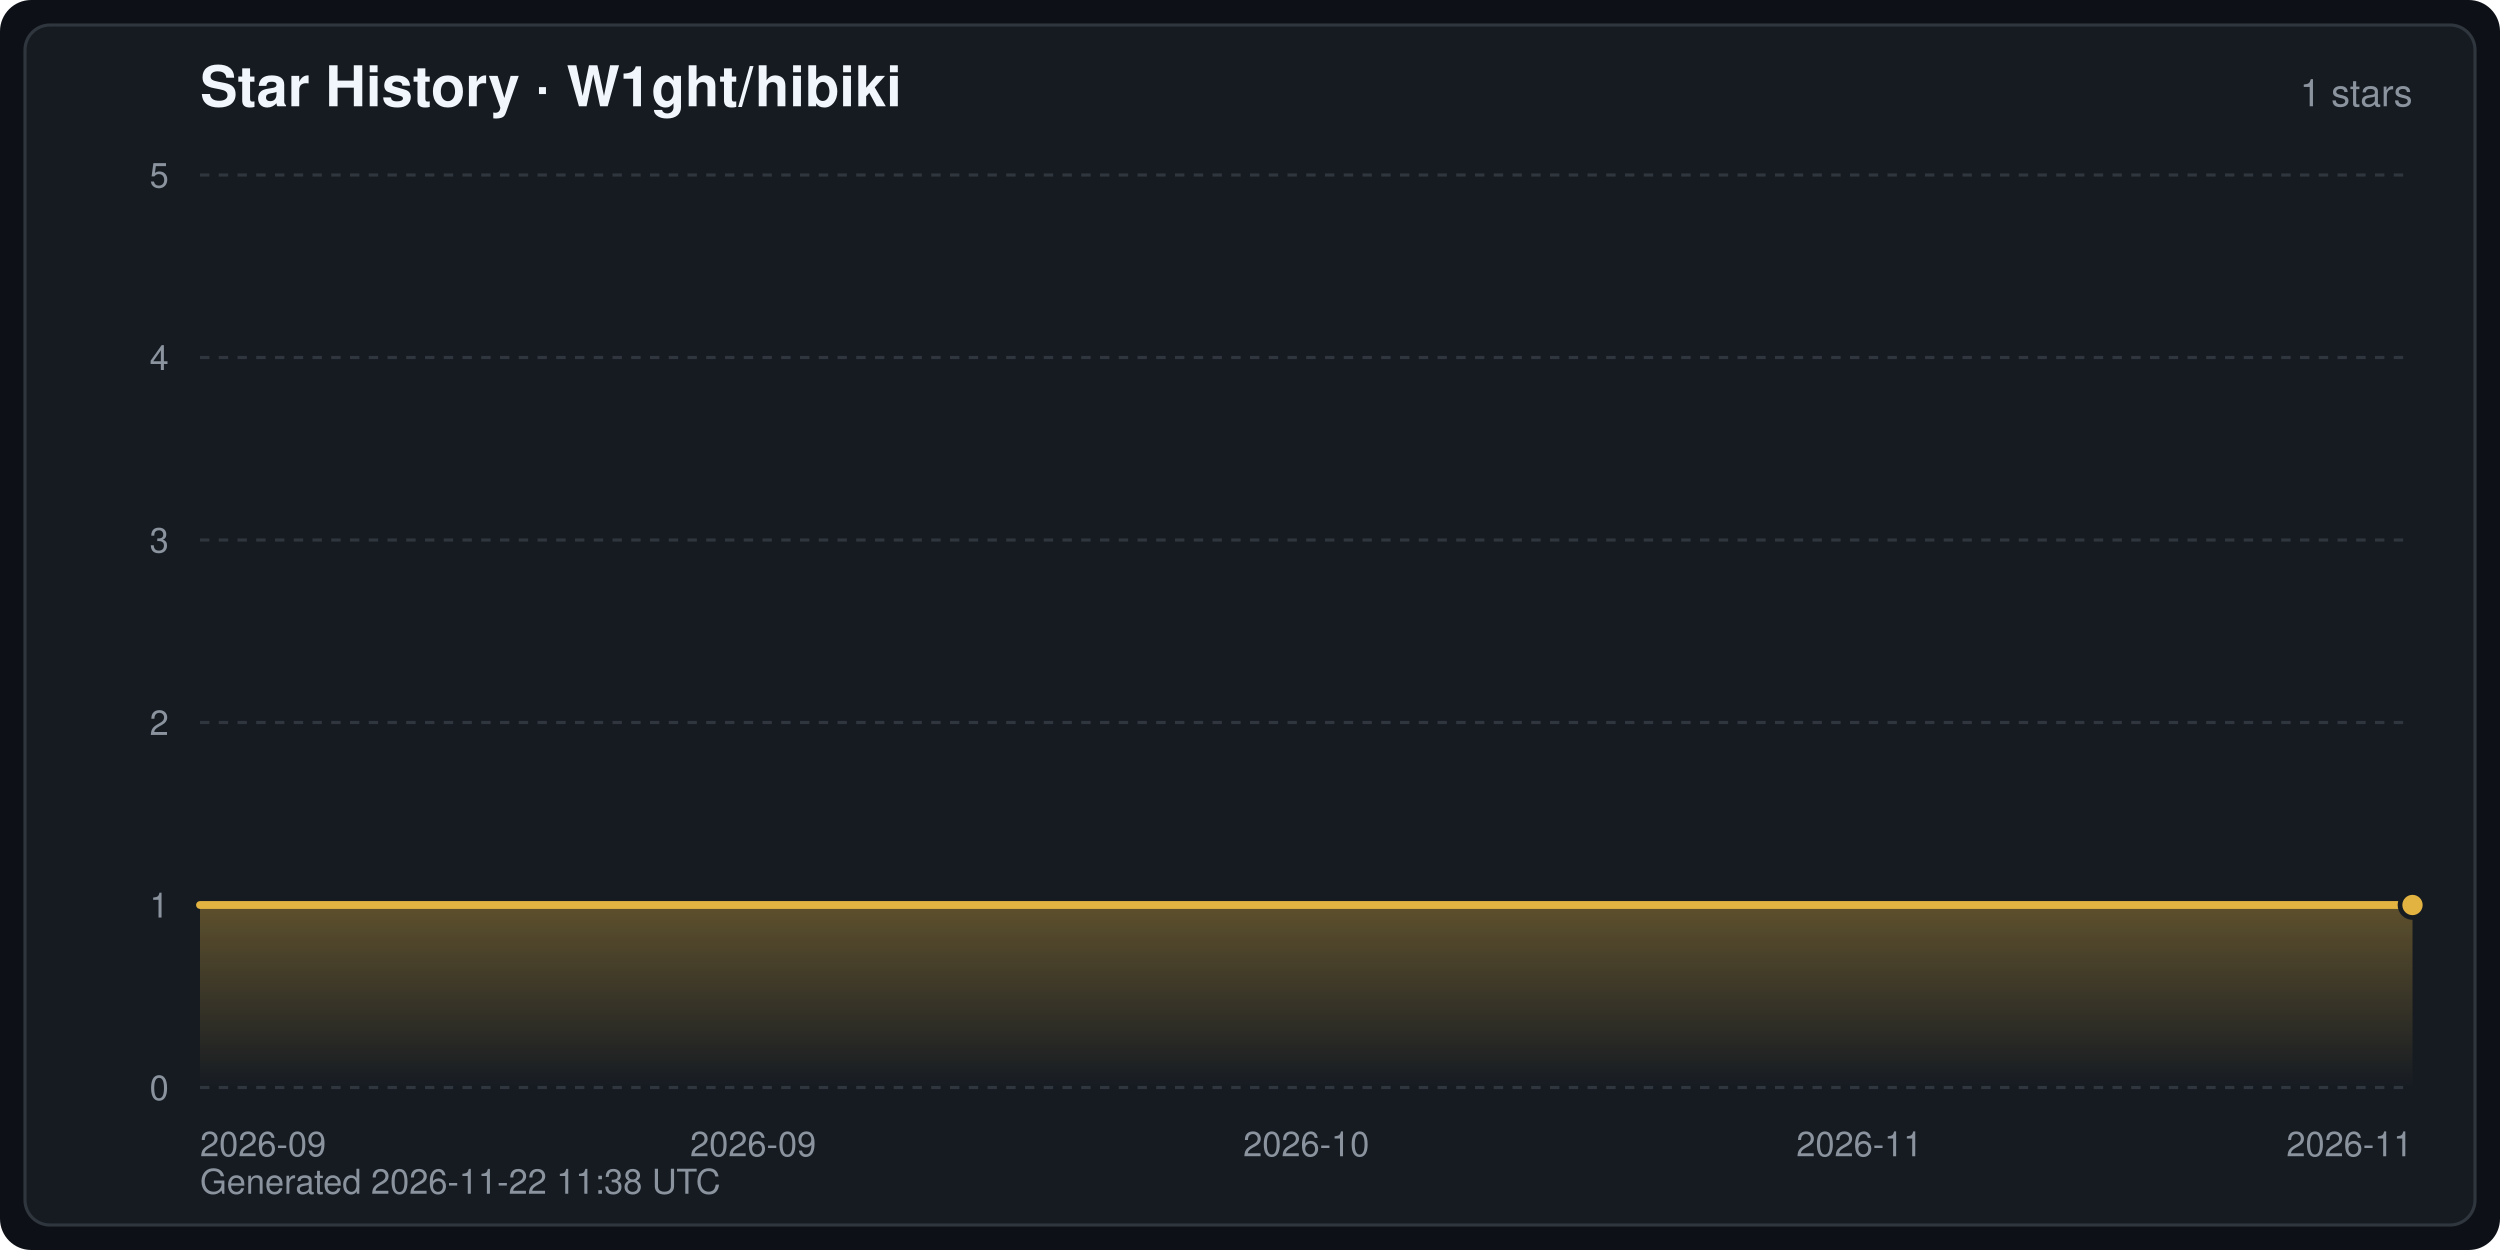
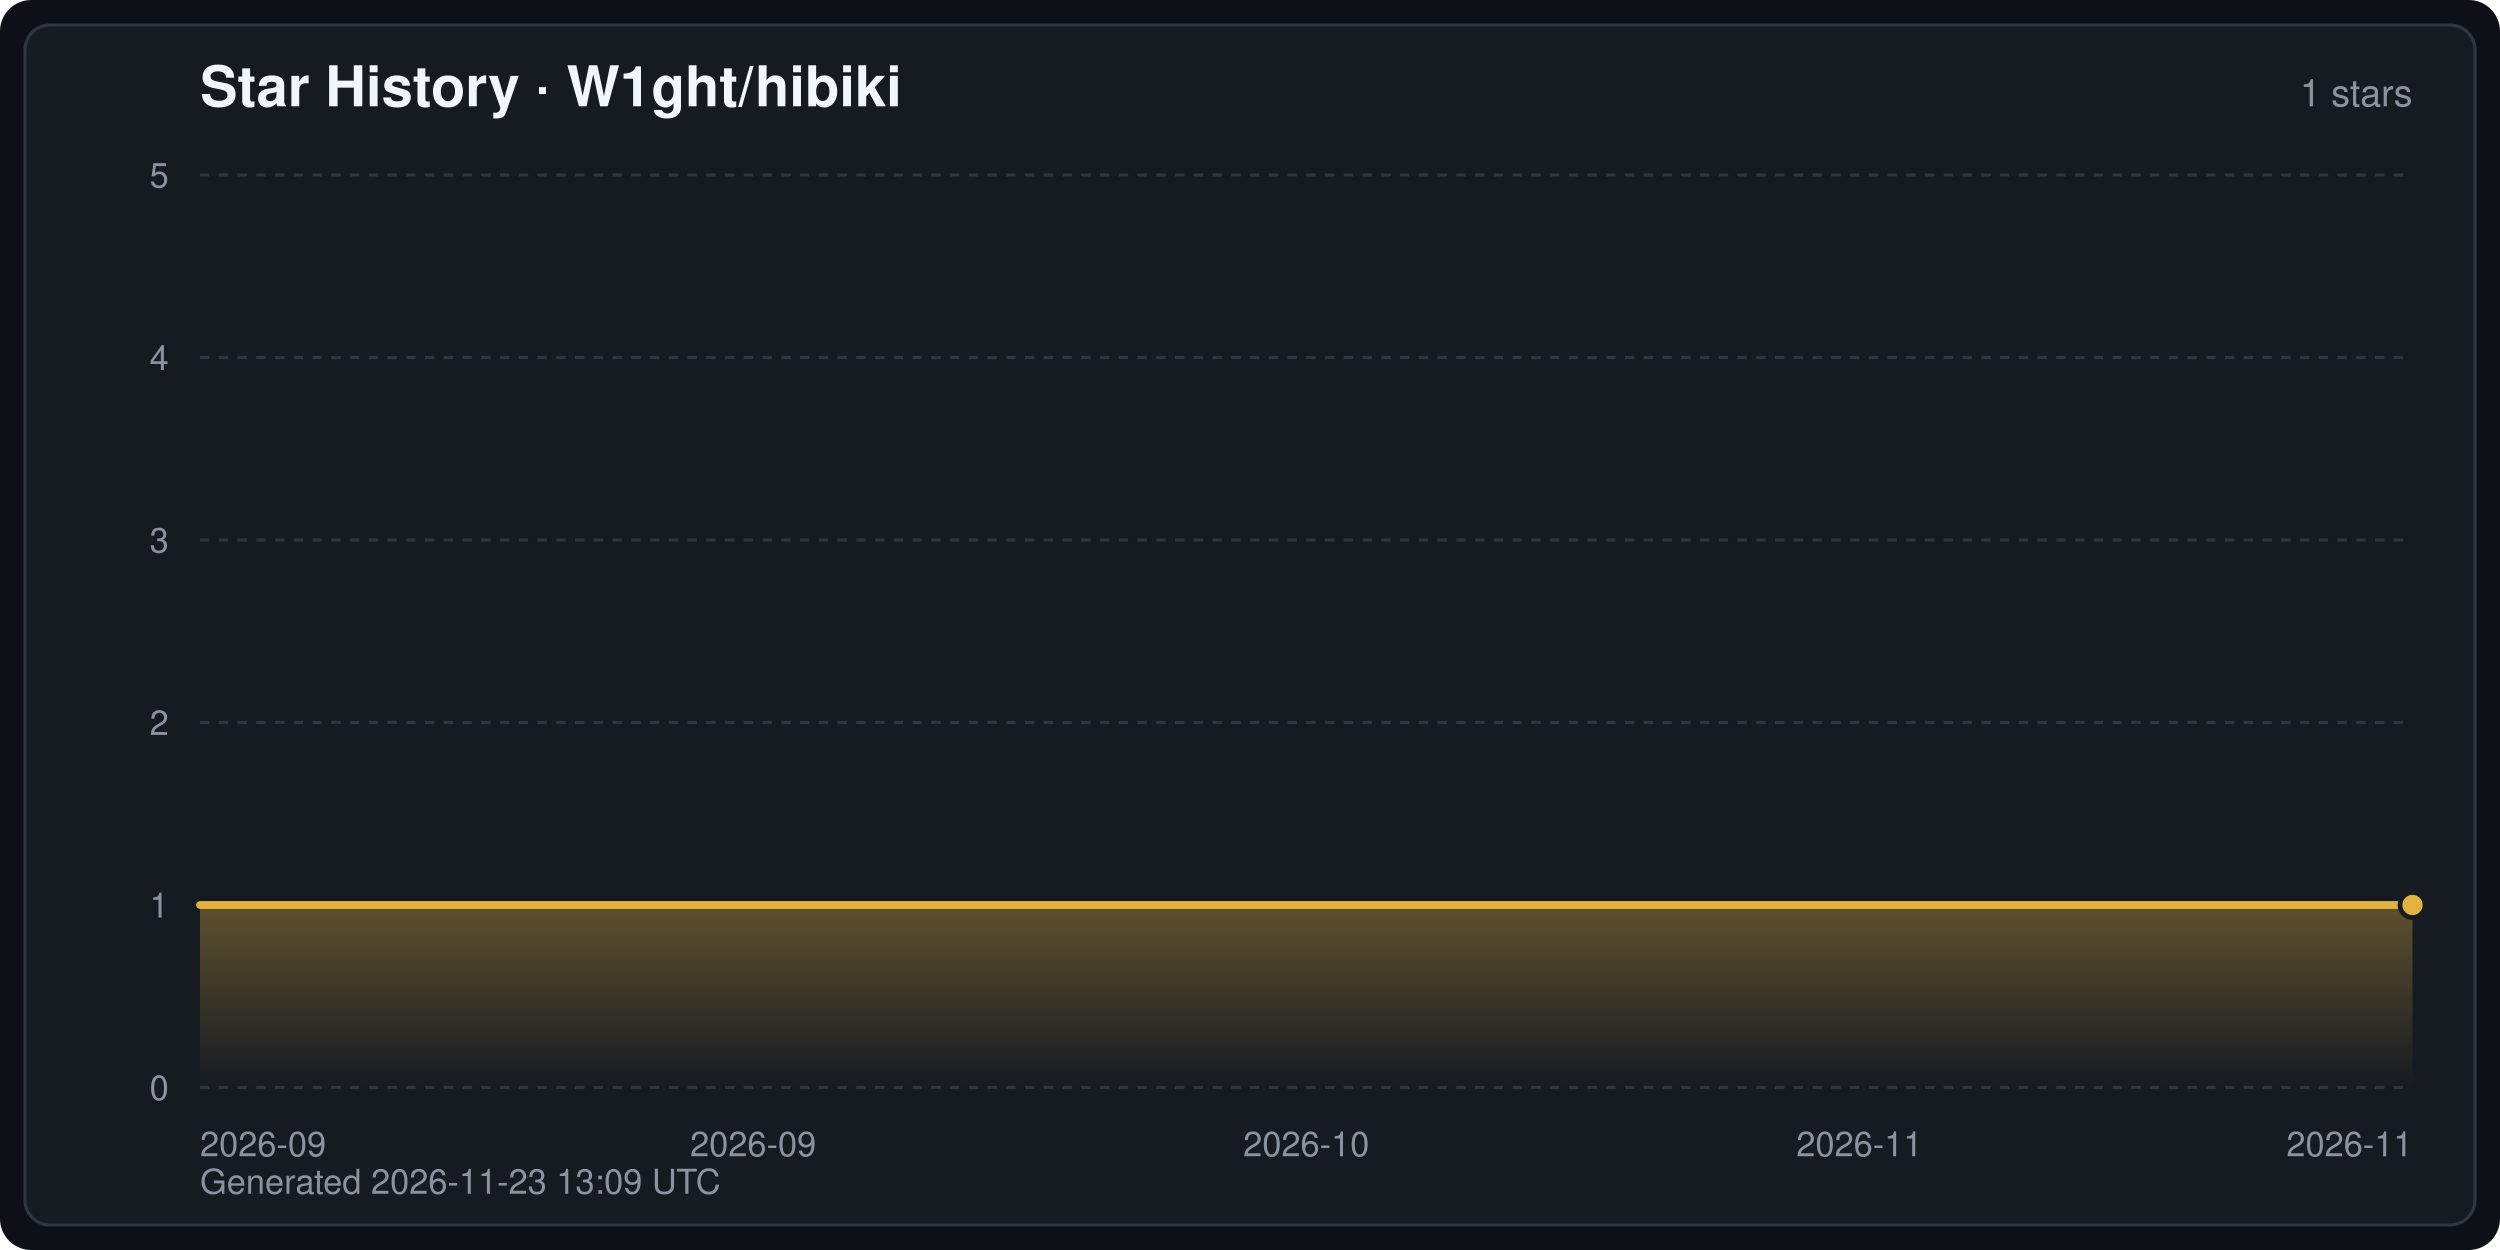
<svg xmlns="http://www.w3.org/2000/svg" width="800" height="400" viewBox="0 0 800 400" font-family="-apple-system,BlinkMacSystemFont,Segoe UI,Helvetica,Arial,sans-serif" role="img" aria-label="Star History · W1ght/hibiki">
  <defs>
    <linearGradient id="starArea" x1="0" y1="0" x2="0" y2="1">
      <stop offset="0" stop-color="#e3b341" stop-opacity="0.35" />
      <stop offset="1" stop-color="#e3b341" stop-opacity="0" />
    </linearGradient>
  </defs>
  <rect width="800" height="400" rx="10" fill="#0d1117" />
  <rect x="8" y="8" width="784" height="384" rx="8" fill="#161b22" stroke="#30363d" stroke-width="1" />
  <text x="64" y="34" fill="#f0f6fc" font-size="18" font-weight="600">Star History · W1ght/hibiki</text>
  <text x="772" y="34" fill="#8b949e" font-size="12" text-anchor="end">1 stars</text>
  <line x1="64" y1="348.0" x2="772" y2="348.0" stroke="#30363d" stroke-width="1" stroke-dasharray="3 3" />
  <text x="54" y="352.0" fill="#8b949e" font-size="11" text-anchor="end">0</text>
  <line x1="64" y1="289.6" x2="772" y2="289.6" stroke="#30363d" stroke-width="1" stroke-dasharray="3 3" />
  <text x="54" y="293.6" fill="#8b949e" font-size="11" text-anchor="end">1</text>
  <line x1="64" y1="231.2" x2="772" y2="231.2" stroke="#30363d" stroke-width="1" stroke-dasharray="3 3" />
  <text x="54" y="235.2" fill="#8b949e" font-size="11" text-anchor="end">2</text>
  <line x1="64" y1="172.8" x2="772" y2="172.8" stroke="#30363d" stroke-width="1" stroke-dasharray="3 3" />
  <text x="54" y="176.8" fill="#8b949e" font-size="11" text-anchor="end">3</text>
  <line x1="64" y1="114.4" x2="772" y2="114.4" stroke="#30363d" stroke-width="1" stroke-dasharray="3 3" />
  <text x="54" y="118.4" fill="#8b949e" font-size="11" text-anchor="end">4</text>
  <line x1="64" y1="56.0" x2="772" y2="56.0" stroke="#30363d" stroke-width="1" stroke-dasharray="3 3" />
  <text x="54" y="60.0" fill="#8b949e" font-size="11" text-anchor="end">5</text>
  <text x="64.0" y="370.0" fill="#8b949e" font-size="11" text-anchor="start">2026-09</text>
  <text x="241.0" y="370.0" fill="#8b949e" font-size="11" text-anchor="middle">2026-09</text>
  <text x="418.0" y="370.0" fill="#8b949e" font-size="11" text-anchor="middle">2026-10</text>
  <text x="595.0" y="370.0" fill="#8b949e" font-size="11" text-anchor="middle">2026-11</text>
  <text x="772.0" y="370.0" fill="#8b949e" font-size="11" text-anchor="end">2026-11</text>
  <path d="M64.0,348.0 L64.0,289.6 L772.0,289.6 L772.0,289.6 L772.0,348.0 Z" fill="url(#starArea)" />
  <polyline points="64.0,289.6 772.0,289.6 772.0,289.6" fill="none" stroke="#e3b341" stroke-width="2.5" stroke-linejoin="round" stroke-linecap="round" />
  <circle cx="772.0" cy="289.6" r="4" fill="#e3b341" stroke="#161b22" stroke-width="1.5" />
-   <text x="64" y="382" fill="#8b949e" font-size="11">Generated 2026-11-22 11:38 UTC</text>
+   <text x="64" y="382" fill="#8b949e" font-size="11">Generated 2026-11-23 13:09 UTC</text>
</svg>
